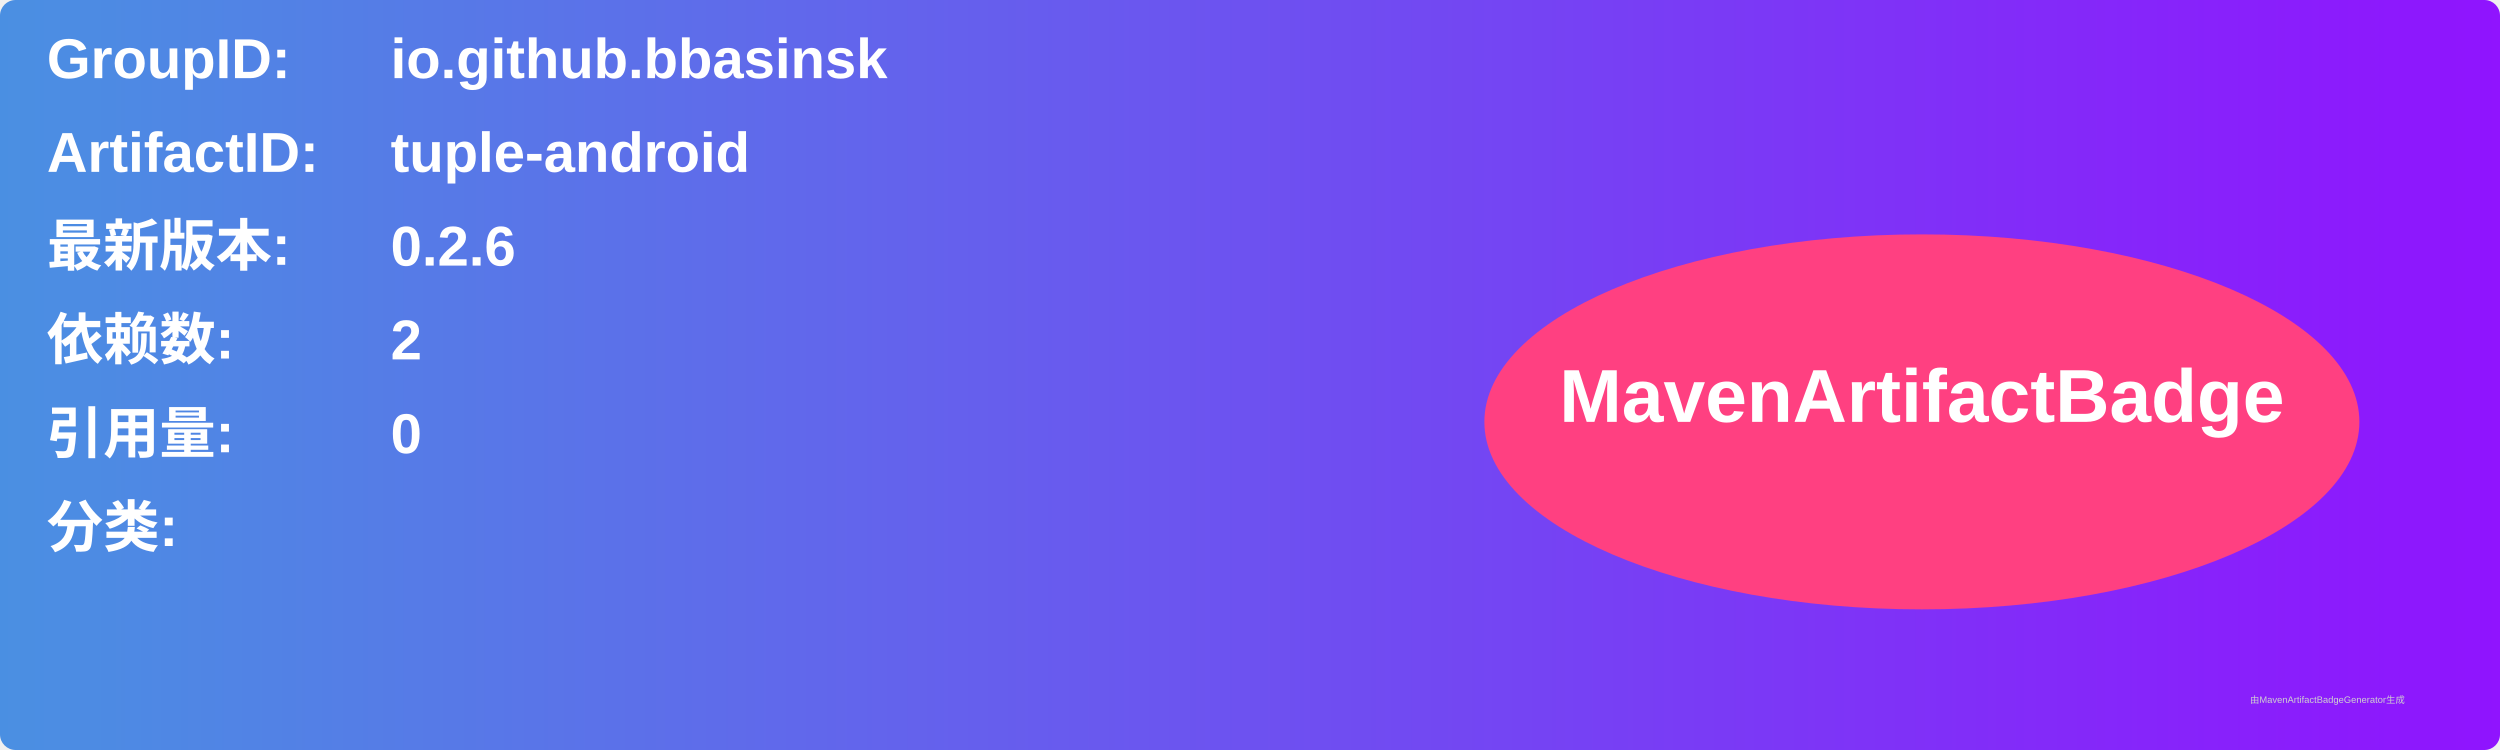
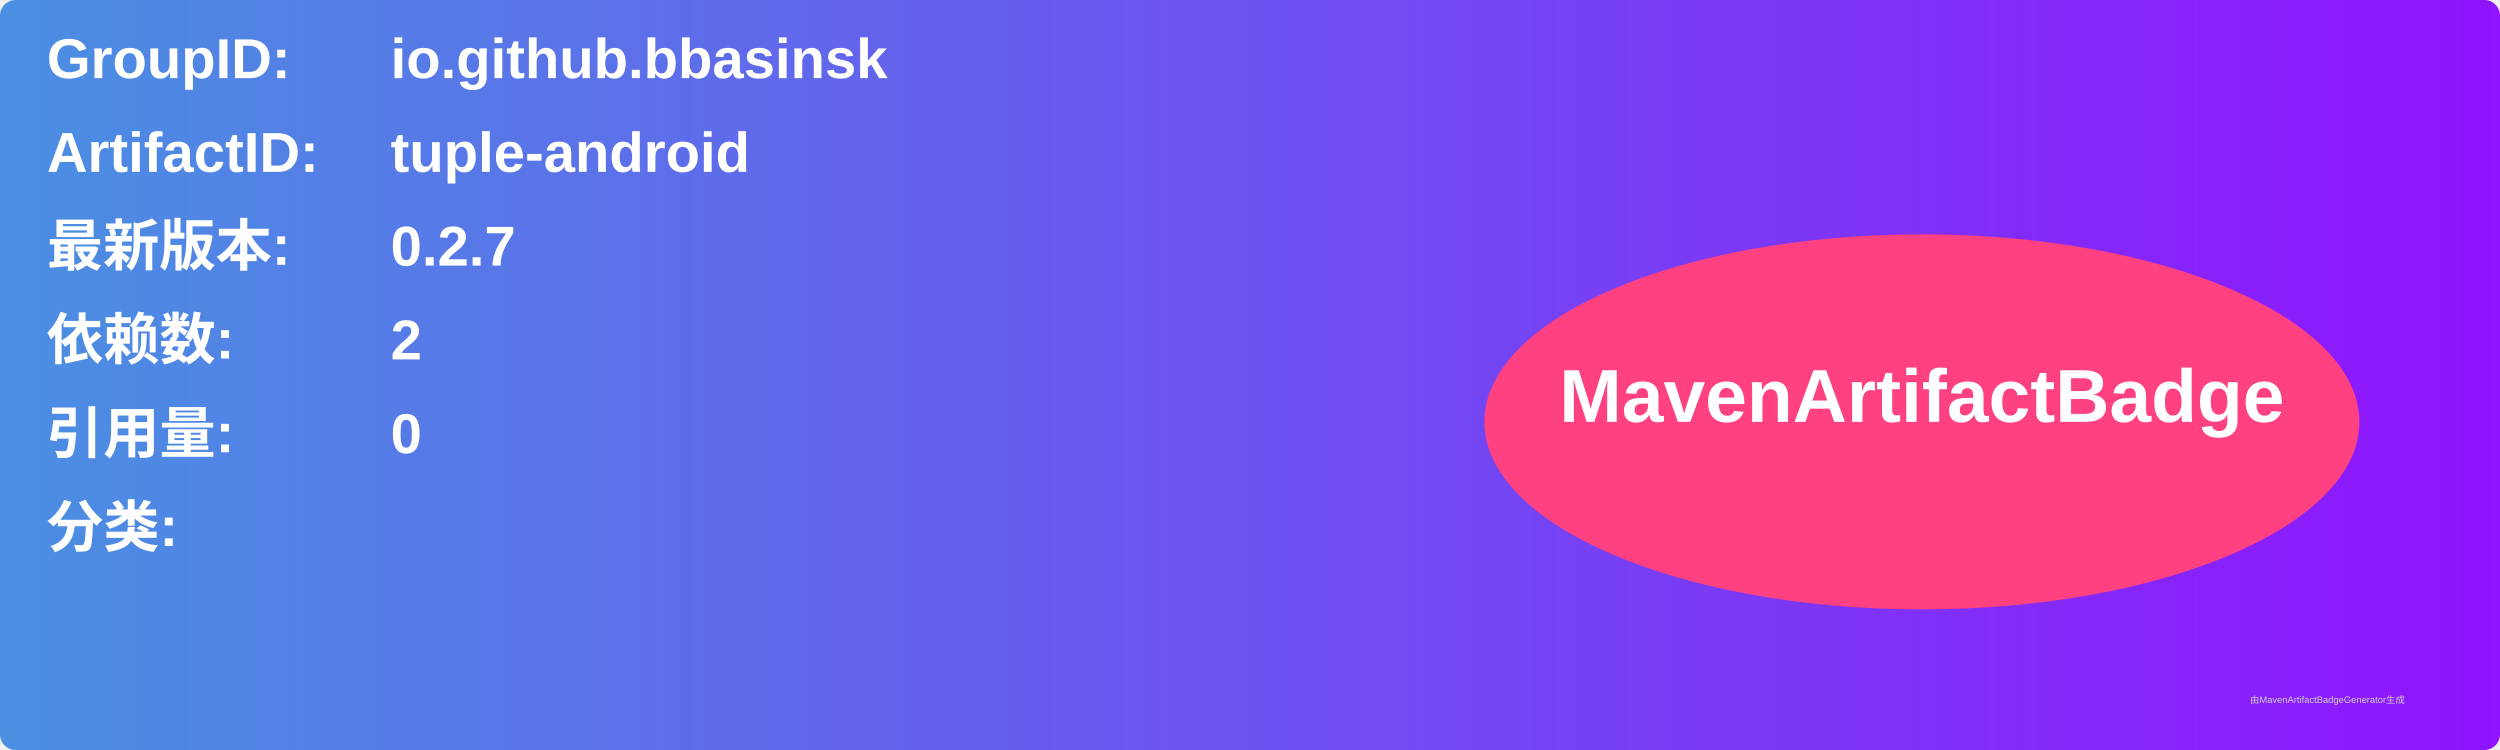
<svg xmlns="http://www.w3.org/2000/svg" width="800" height="240" viewBox="0 0 800 240">
  <linearGradient id="grad" x1="0%" y1="0%" x2="100%" y2="0%">
    <stop offset="0%" stop-color="#4a90e2" />
    <stop offset="100%" stop-color="#9013fe" />
  </linearGradient>
  <rect width="100%" height="100%" rx="5" ry="5" fill="url(#grad)" />
  <g transform="translate(15, 15)">
    <text x="0" y="10" font-family="Arial" font-size="18" fill="white" font-weight="bold" width="260">GroupID:</text>
    <text x="110" y="10" font-family="Arial" font-size="18" fill="white" font-weight="bold" width="460">io.github.bbasinsk</text>
    <text x="0" y="40" font-family="Arial" font-size="18" fill="white" font-weight="bold" width="260">ArtifactID:</text>
    <text x="110" y="40" font-family="Arial" font-size="18" fill="white" font-weight="bold" width="460">tuple-android</text>
    <text x="0" y="70" font-family="Arial" font-size="18" fill="white" font-weight="bold">最新版本:</text>
    <text x="110" y="70" font-family="Arial" font-size="18" fill="white" font-weight="bold">
-       <tspan font-weight="bold">0.2.6</tspan>
+       <tspan font-weight="bold">0.2.7</tspan>
    </text>
    <text x="0" y="100" font-family="Arial" font-size="18" fill="white" font-weight="bold">依赖数: </text>
    <text x="110" y="100" font-family="Arial" font-size="18" fill="white">
      <tspan font-weight="bold">2</tspan>
    </text>
    <text x="0" y="130" font-family="Arial" font-size="18" fill="white" font-weight="bold">引用量: </text>
    <text x="110" y="130" font-family="Arial" font-size="18" fill="white">
      <tspan font-weight="bold">0</tspan>
    </text>
    <text x="0" y="160" font-family="Arial" font-size="18" fill="white" font-weight="bold">分类:</text>
    <text x="10" y="190" font-family="Arial" font-size="10" fill="white">
      <tspan font-weight="bold" />
    </text>
    <ellipse cx="600" cy="120" rx="140" ry="60" fill="#ff4081" />
    <text x="600" y="120" text-anchor="middle" font-family="Arial" font-size="24" fill="white" font-weight="bold">MavenArtifactBadge</text>
  </g>
  <text x="720" y="225" font-family="Arial" font-size="3" fill="#d0d0d0">由MavenArtifactBadgeGenerator生成</text>
</svg>
